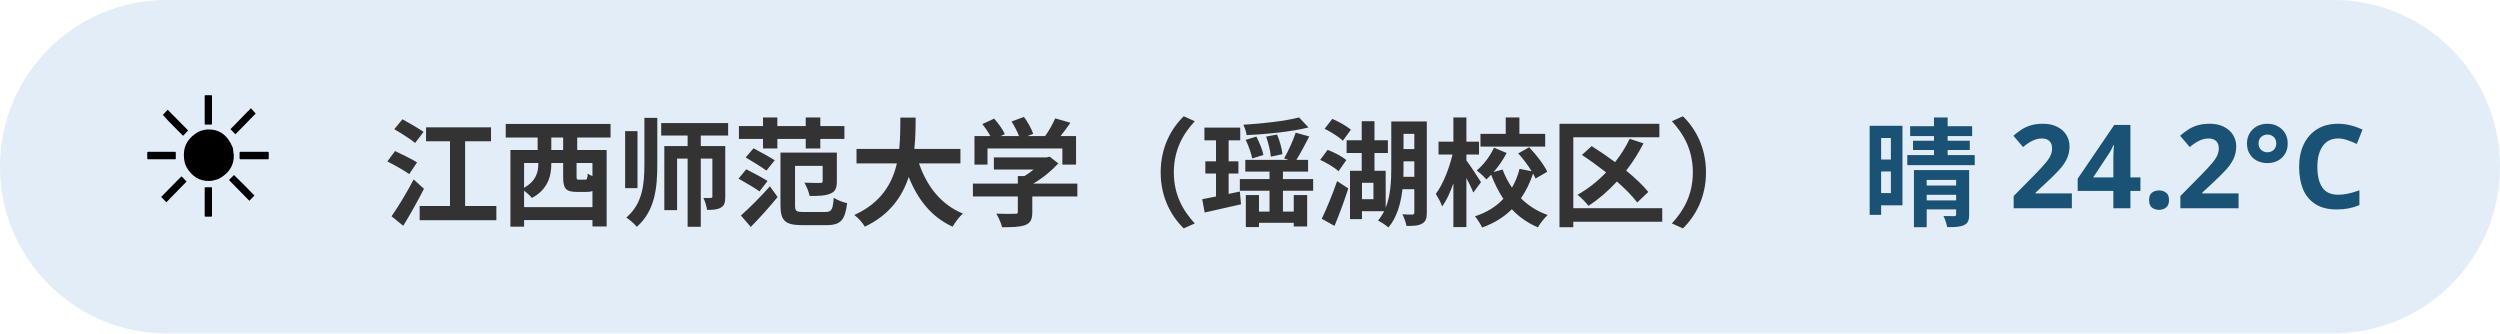
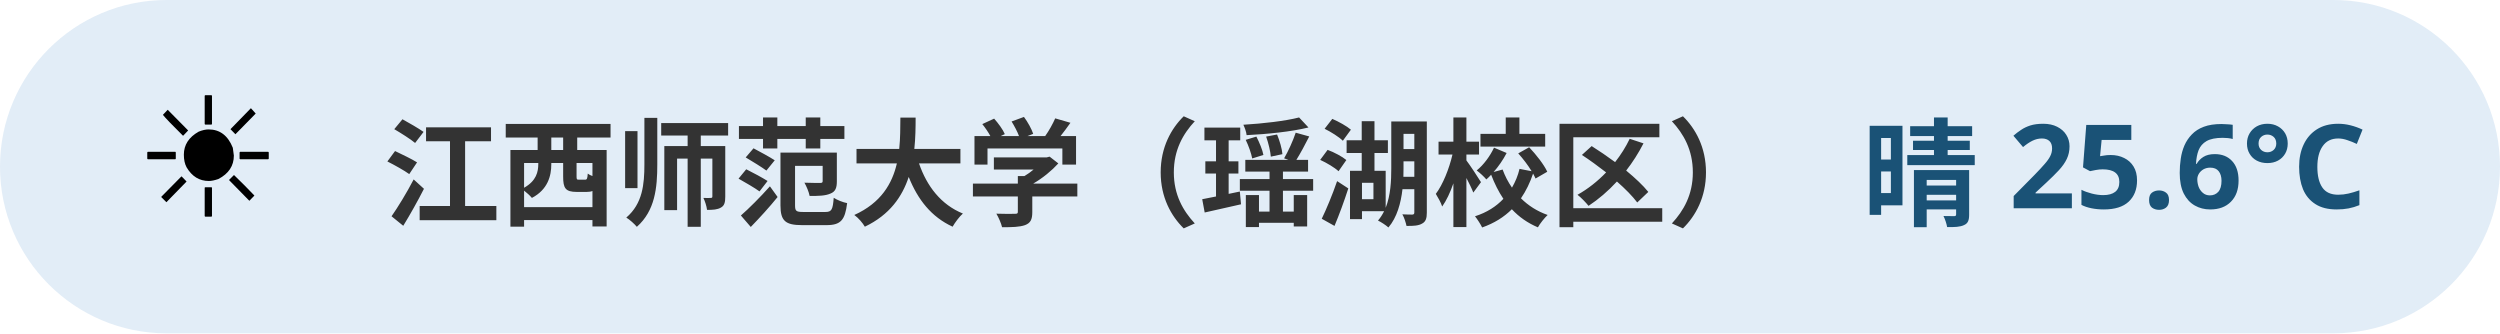
<svg xmlns="http://www.w3.org/2000/svg" width="300" height="40" viewBox="0 0 300 40" font-family="sans-serif">
  <rect x="0" y="0" width="300" height="40" rx="20" fill="#3d85c6" opacity="0.15" />
  <text x="16" y="26" font-size="20">☀️</text>
  <text x="46" y="26" font-size="14" font-weight="bold" fill="#333">江西师范大学（瑶湖校区）</text>
-   <text x="284" y="26" font-size="14" font-weight="bold" fill="#1a5276" text-anchor="end">晴 24.2°C</text>
+   <text x="284" y="26" font-size="14" font-weight="bold" fill="#1a5276" text-anchor="end">晴 25.6°C</text>
</svg>
